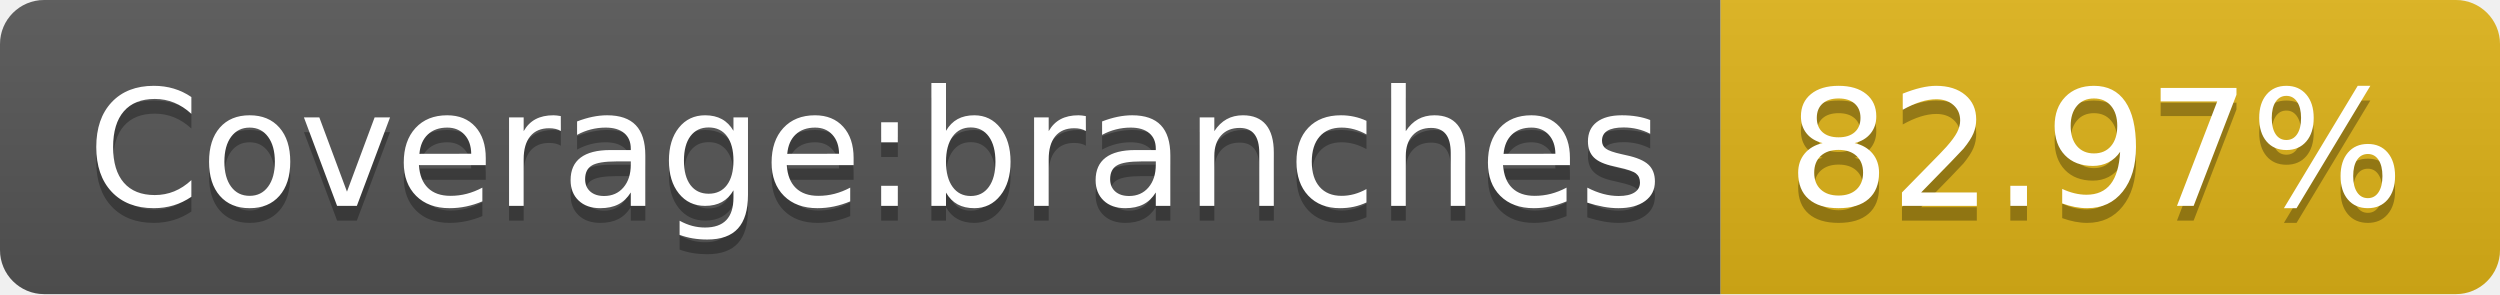
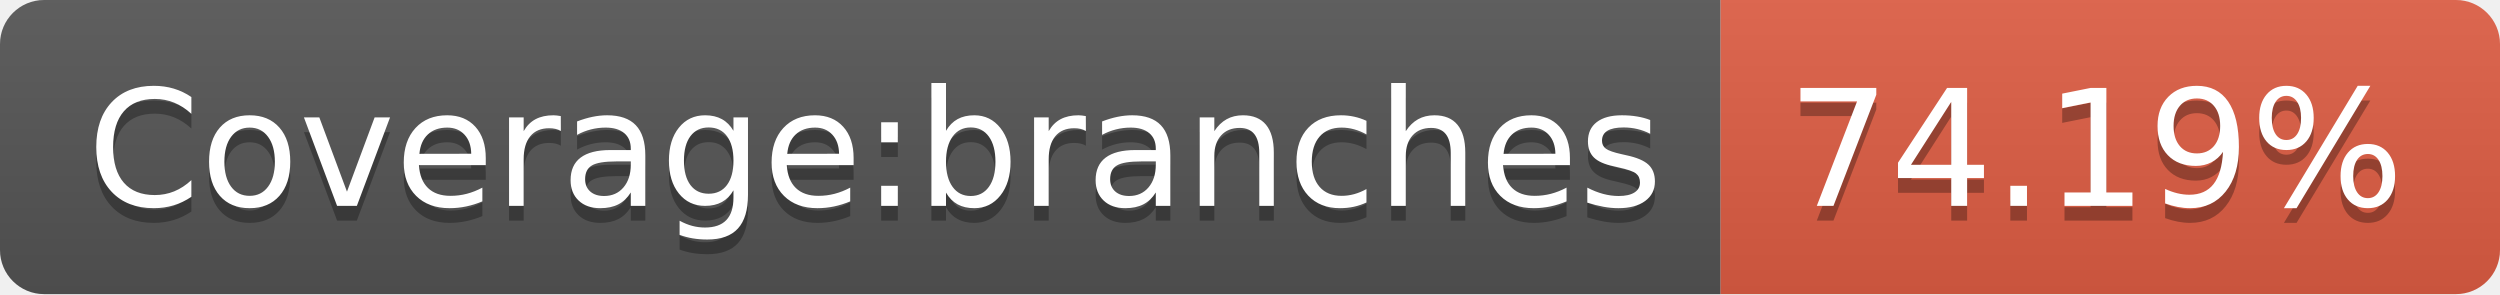
- <svg xmlns="http://www.w3.org/2000/svg" width="170" height="20" role="img" aria-label="Coverage:branches: 82.97%">
+ <svg xmlns="http://www.w3.org/2000/svg" width="170" height="20" role="img" aria-label="Coverage:branches: 74.19%">
  <linearGradient id="s" x2="0" y2="100%">
    <stop offset="0" stop-color="#bbb" stop-opacity=".1" />
    <stop offset="1" stop-opacity=".1" />
  </linearGradient>
  <clipPath id="r">
    <rect width="170" height="20" rx="3" fill="#fff" />
  </clipPath>
  <g clip-path="url(#r)">
    <rect width="117" height="20" fill="#555" />
-     <rect x="117" width="53" height="20" fill="#dfb317" />
+     <rect x="117" width="53" height="20" fill="#e05d44" />
    <rect width="170" height="20" fill="url(#s)" />
  </g>
  <g fill="#fff" text-anchor="middle" font-family="Verdana,Geneva,DejaVu Sans,sans-serif" text-rendering="geometricPrecision" font-size="110">
    <text aria-hidden="true" x="595" y="150" fill="#010101" fill-opacity=".3" transform="scale(.1)" textLength="1070">Coverage:branches</text>
    <text x="595" y="140" transform="scale(.1)" fill="#fff" textLength="1070">Coverage:branches</text>
-     <text aria-hidden="true" x="1425" y="150" fill="#010101" fill-opacity=".3" transform="scale(.1)" textLength="430">82.97%</text>
-     <text x="1425" y="140" transform="scale(.1)" fill="#fff" textLength="430">82.97%</text>
+     <text aria-hidden="true" x="1425" y="150" fill="#010101" fill-opacity=".3" transform="scale(.1)" textLength="430">74.19%</text>
+     <text x="1425" y="140" transform="scale(.1)" fill="#fff" textLength="430">74.19%</text>
  </g>
</svg>
